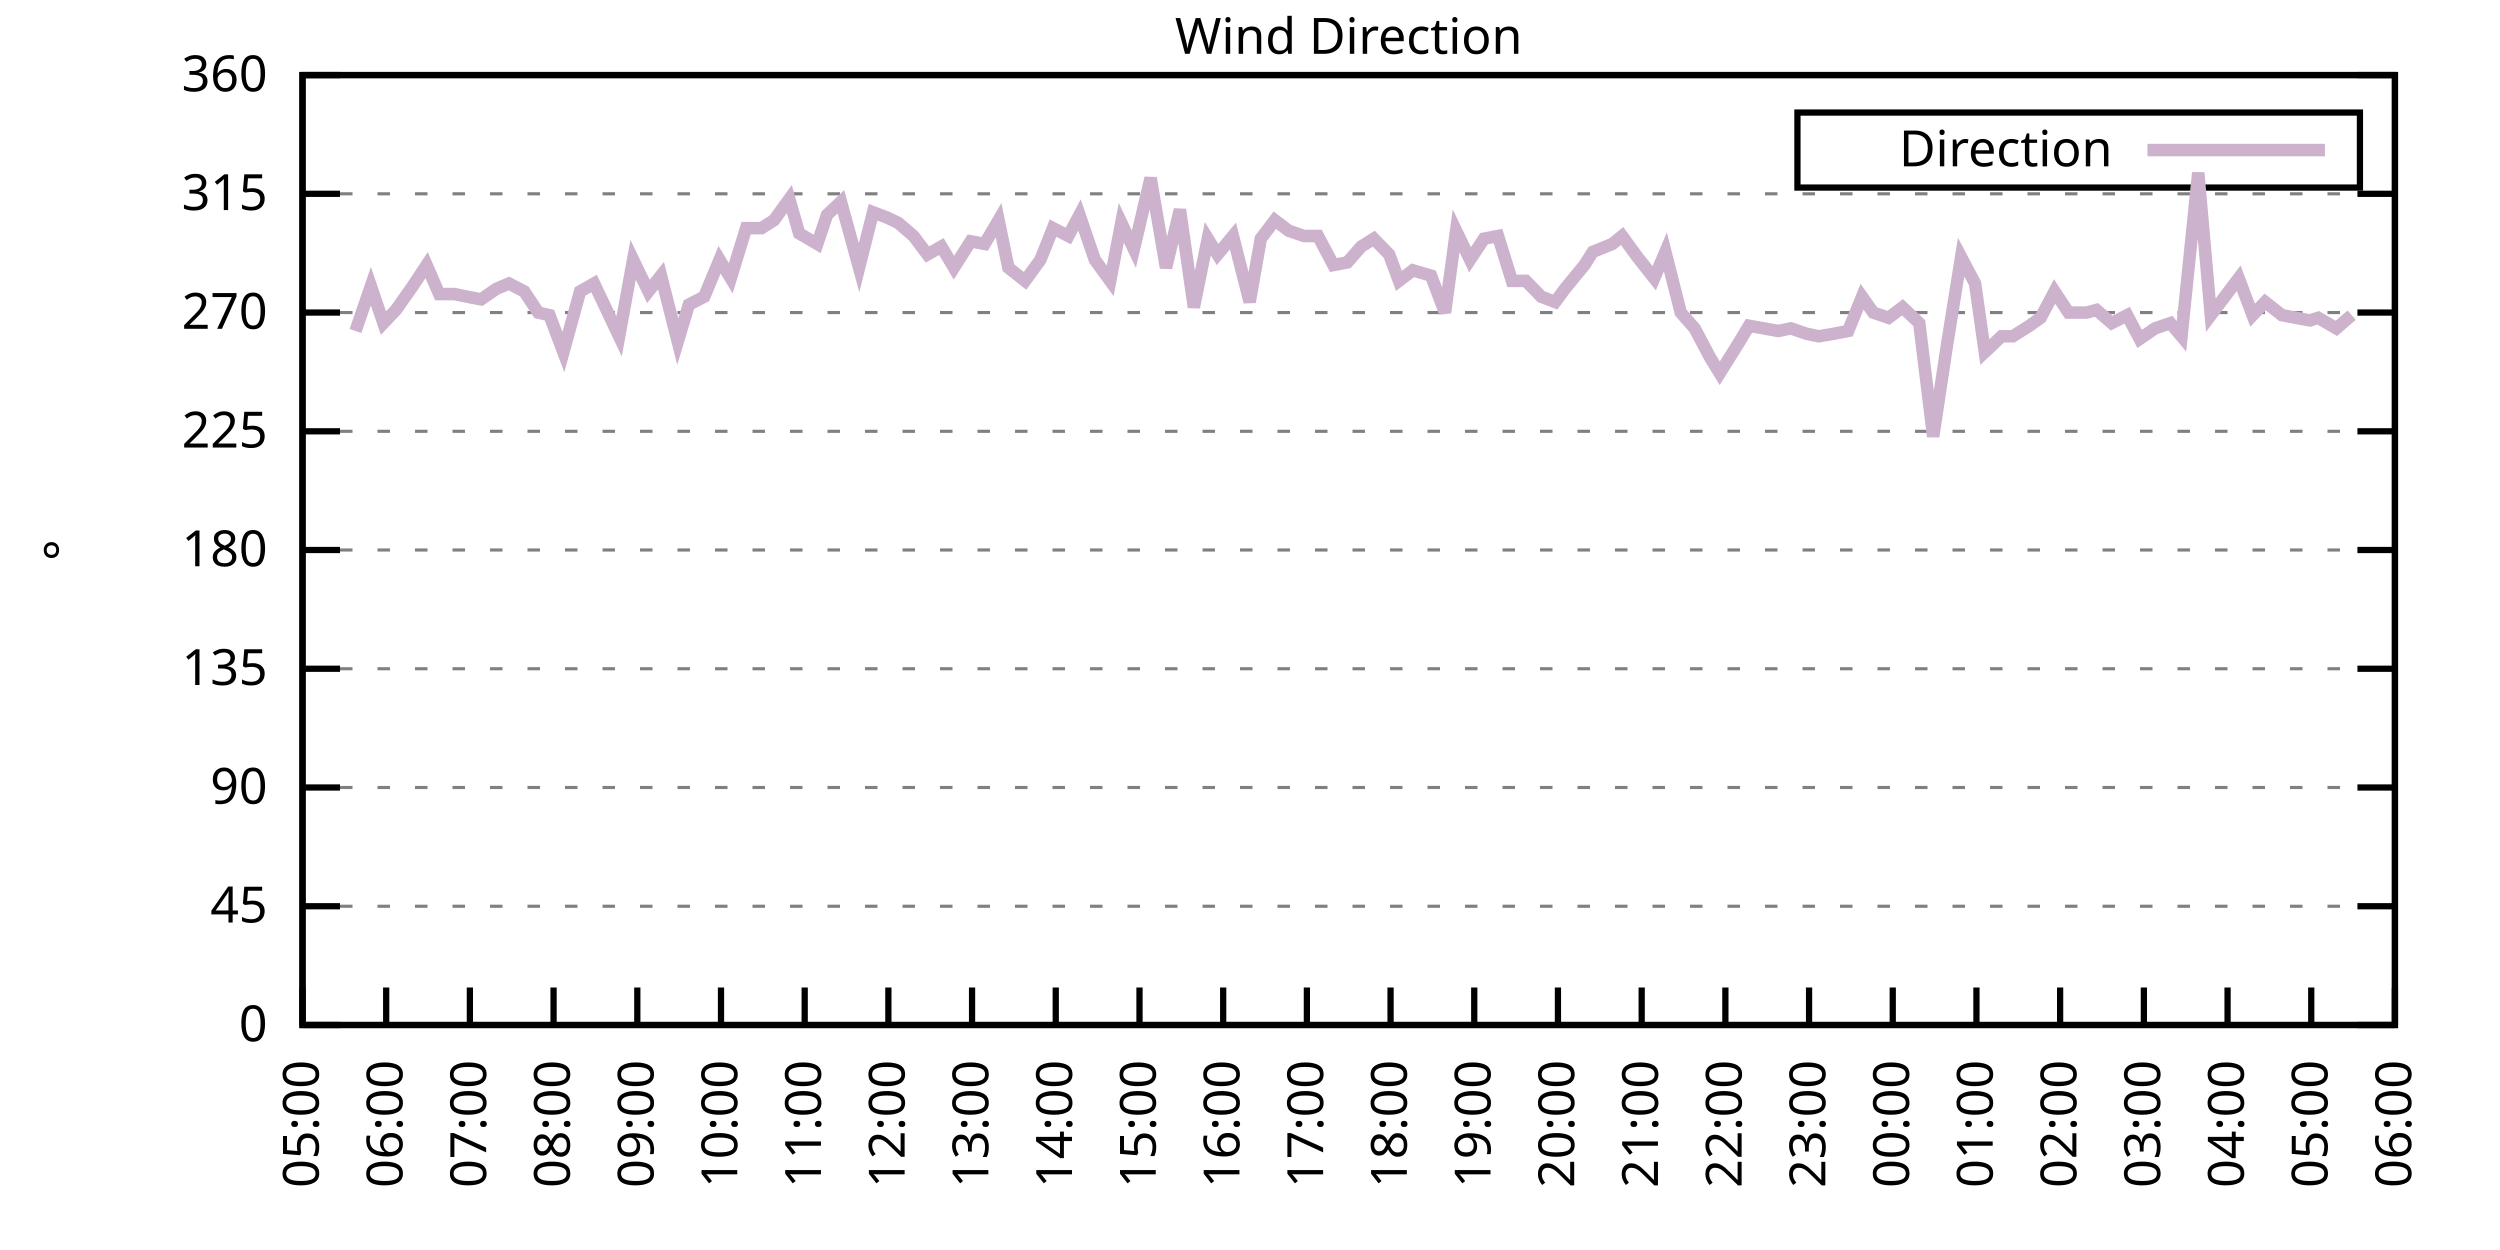
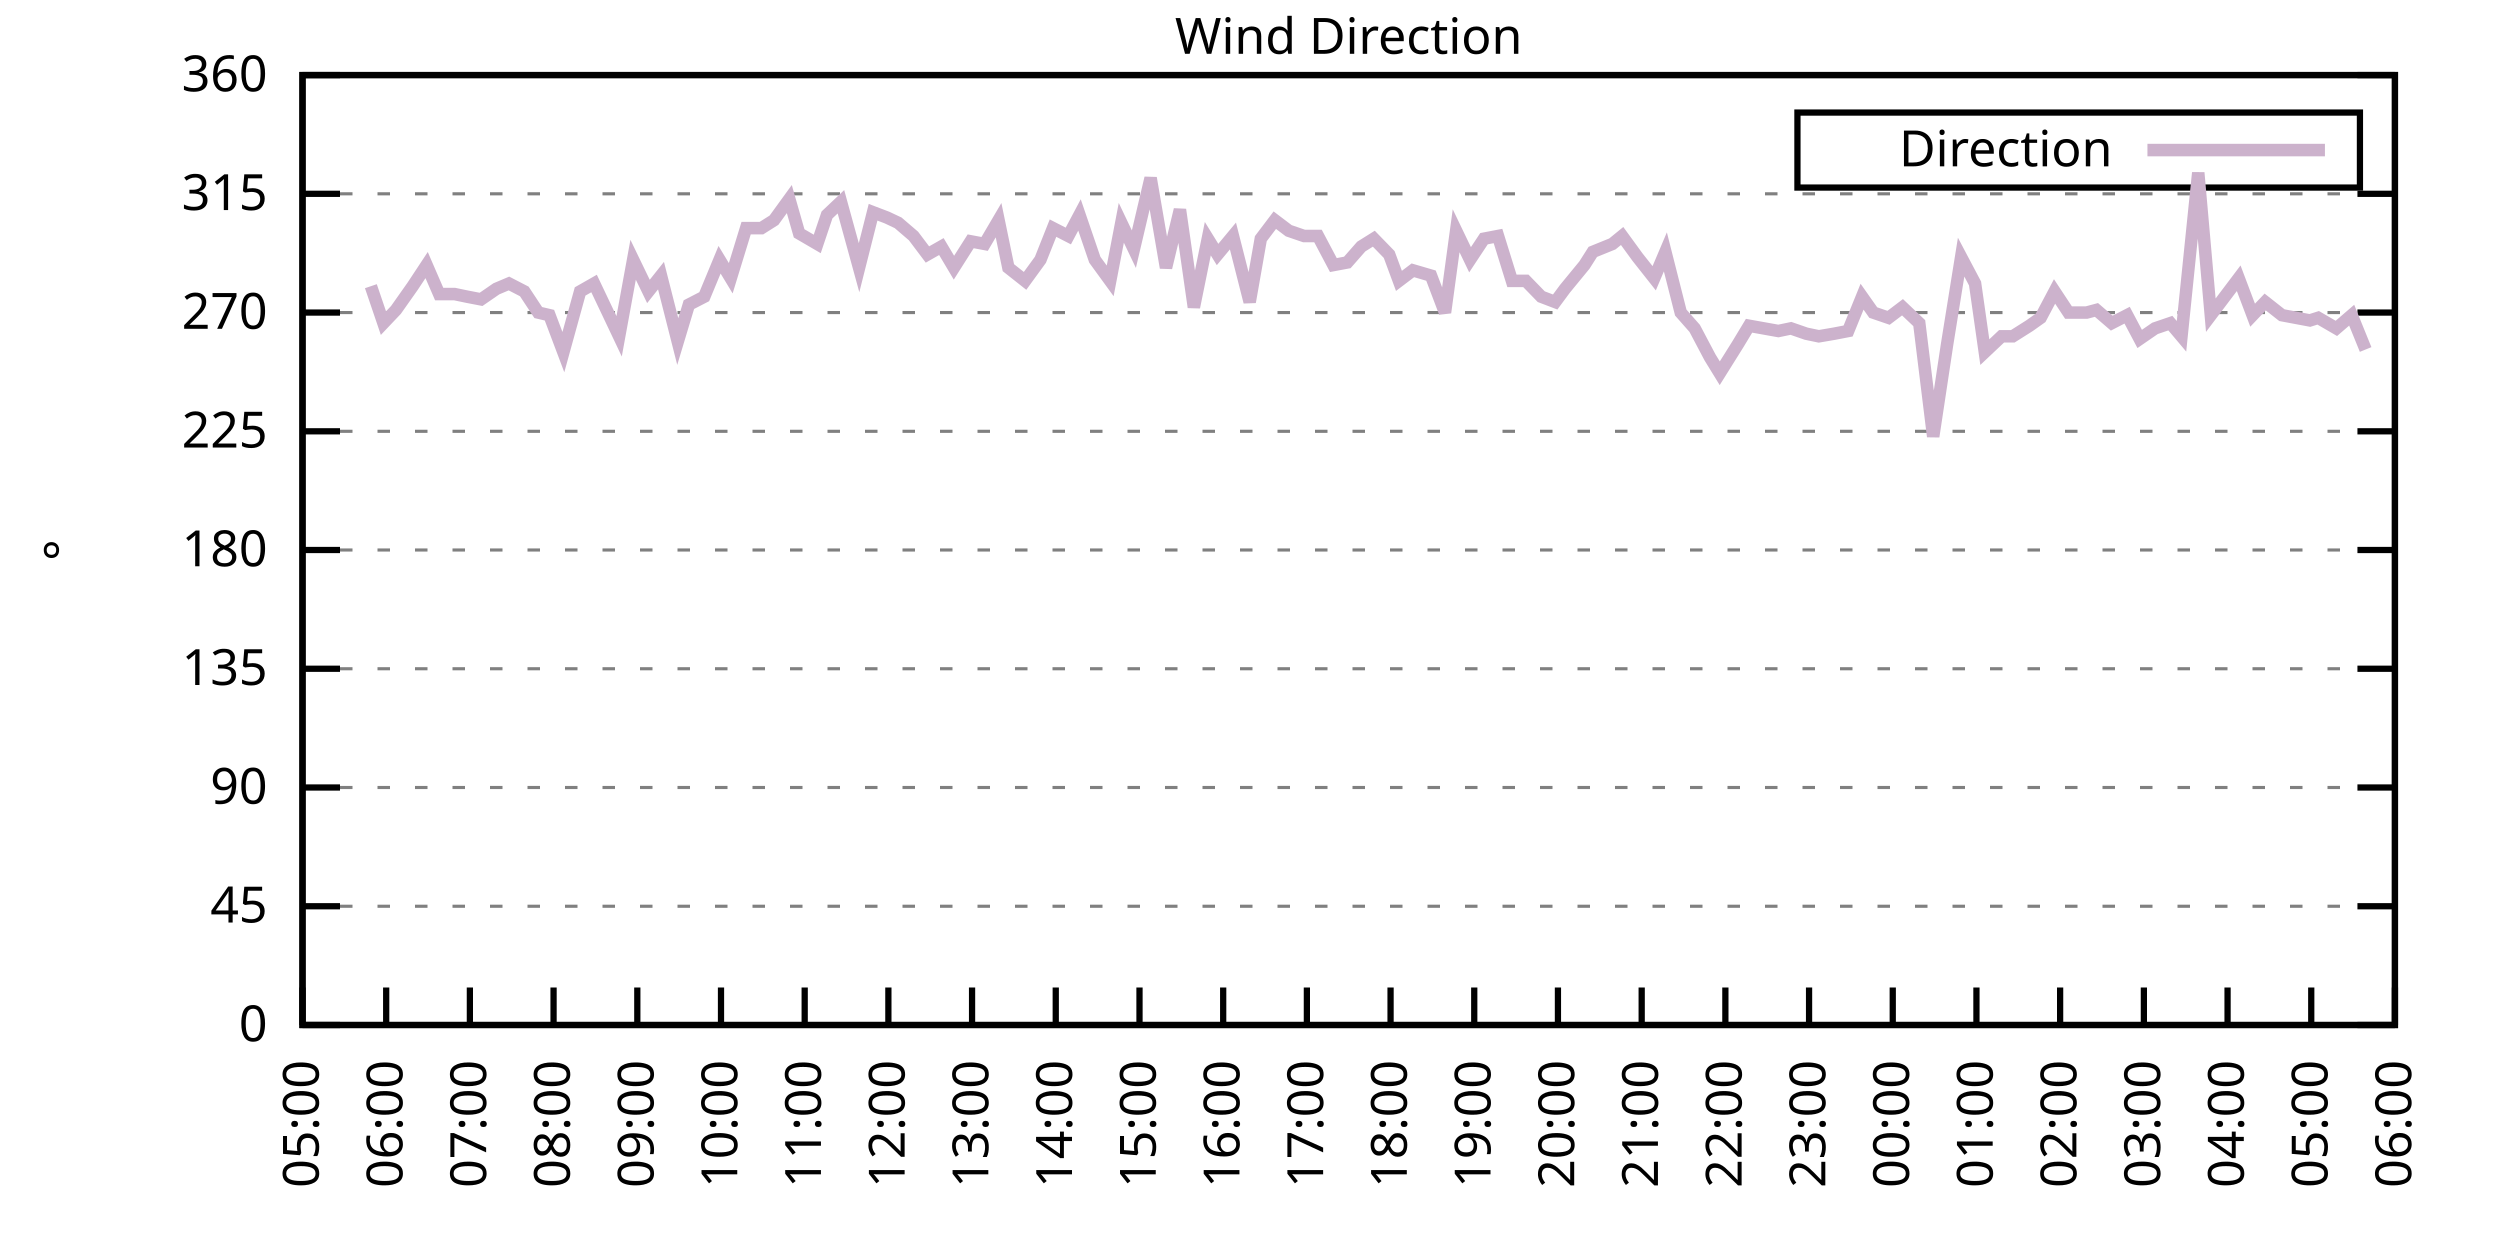
<svg xmlns="http://www.w3.org/2000/svg" xmlns:xlink="http://www.w3.org/1999/xlink" width="400" height="200" viewBox="0 0 400 200">
  <g id="gnuplot_canvas">
    <rect x="0" y="0" width="400" height="200" fill="none" />
    <defs>
      <circle id="gpDot" r="0.5" stroke-width="0.5" stroke="currentColor" />
      <path id="gpPt0" stroke-width="0.333" stroke="currentColor" d="M-1,0 h2 M0,-1 v2" />
      <path id="gpPt1" stroke-width="0.333" stroke="currentColor" d="M-1,-1 L1,1 M1,-1 L-1,1" />
      <path id="gpPt2" stroke-width="0.333" stroke="currentColor" d="M-1,0 L1,0 M0,-1 L0,1 M-1,-1 L1,1 M-1,1 L1,-1" />
      <rect id="gpPt3" stroke-width="0.333" stroke="currentColor" x="-1" y="-1" width="2" height="2" />
      <rect id="gpPt4" stroke-width="0.333" stroke="currentColor" fill="currentColor" x="-1" y="-1" width="2" height="2" />
      <circle id="gpPt5" stroke-width="0.333" stroke="currentColor" cx="0" cy="0" r="1" />
      <use xlink:href="#gpPt5" id="gpPt6" fill="currentColor" stroke="none" />
      <path id="gpPt7" stroke-width="0.333" stroke="currentColor" d="M0,-1.33 L-1.33,0.67 L1.33,0.67 z" />
      <use xlink:href="#gpPt7" id="gpPt8" fill="currentColor" stroke="none" />
      <use xlink:href="#gpPt7" id="gpPt9" stroke="currentColor" transform="rotate(180)" />
      <use xlink:href="#gpPt9" id="gpPt10" fill="currentColor" stroke="none" />
      <use xlink:href="#gpPt3" id="gpPt11" stroke="currentColor" transform="rotate(45)" />
      <use xlink:href="#gpPt11" id="gpPt12" fill="currentColor" stroke="none" />
      <path id="gpPt13" stroke-width="0.333" stroke="currentColor" d="M0,1.330 L1.265,0.411 L0.782,-1.067 L-0.782,-1.076 L-1.265,0.411 z" />
      <use xlink:href="#gpPt13" id="gpPt14" fill="currentColor" stroke="none" />
      <filter id="textbox" filterUnits="objectBoundingBox" x="0" y="0" height="1" width="1">
        <feFlood flood-color="white" flood-opacity="1" result="bgnd" />
        <feComposite in="SourceGraphic" in2="bgnd" operator="atop" />
      </filter>
      <filter id="greybox" filterUnits="objectBoundingBox" x="0" y="0" height="1" width="1">
        <feFlood flood-color="lightgrey" flood-opacity="1" result="grey" />
        <feComposite in="SourceGraphic" in2="grey" operator="atop" />
      </filter>
    </defs>
    <g fill="none" color="white" stroke="currentColor" stroke-width="1.00" stroke-linecap="butt" stroke-linejoin="miter">
</g>
    <g fill="none" color="black" stroke="currentColor" stroke-width="1.00" stroke-linecap="butt" stroke-linejoin="miter">
      <g stroke="none" shape-rendering="crispEdges">
        <polygon fill="rgb(255, 255, 255)" points="48.40,164.00 383.18,164.00 383.18,12.02 48.40,12.02 " />
      </g>
    </g>
    <g fill="none" color="black" stroke="currentColor" stroke-width="1.00" stroke-linecap="butt" stroke-linejoin="miter">
</g>
    <g fill="none" color="black" stroke="black" stroke-width="0.50" stroke-linecap="butt" stroke-linejoin="miter">
</g>
    <g fill="none" color="gray" stroke="currentColor" stroke-width="0.50" stroke-linecap="butt" stroke-linejoin="miter">
      <path stroke="gray" stroke-dasharray="2,4" class="gridline" d="M48.40,164.00 L383.19,164.00  " />
    </g>
    <g fill="none" color="gray" stroke="gray" stroke-width="1.00" stroke-linecap="butt" stroke-linejoin="miter">
</g>
    <g fill="none" color="black" stroke="currentColor" stroke-width="1.00" stroke-linecap="butt" stroke-linejoin="miter">
      <path stroke="black" d="M48.40,164.00 L54.40,164.00 M383.19,164.00 L377.19,164.00  " />
      <g transform="translate(42.80,166.60)" stroke="none" fill="black" font-family="Sans" font-size="8.00" text-anchor="end">
        <text>
          <tspan font-family="Sans"> 0</tspan>
        </text>
      </g>
    </g>
    <g fill="none" color="black" stroke="currentColor" stroke-width="1.00" stroke-linecap="butt" stroke-linejoin="miter">
</g>
    <g fill="none" color="black" stroke="black" stroke-width="0.50" stroke-linecap="butt" stroke-linejoin="miter">
</g>
    <g fill="none" color="gray" stroke="currentColor" stroke-width="0.50" stroke-linecap="butt" stroke-linejoin="miter">
      <path stroke="gray" stroke-dasharray="2,4" class="gridline" d="M48.40,145.00 L383.19,145.00  " />
    </g>
    <g fill="none" color="gray" stroke="gray" stroke-width="1.00" stroke-linecap="butt" stroke-linejoin="miter">
</g>
    <g fill="none" color="black" stroke="currentColor" stroke-width="1.00" stroke-linecap="butt" stroke-linejoin="miter">
      <path stroke="black" d="M48.40,145.00 L54.40,145.00 M383.19,145.00 L377.19,145.00  " />
      <g transform="translate(42.80,147.60)" stroke="none" fill="black" font-family="Sans" font-size="8.00" text-anchor="end">
        <text>
          <tspan font-family="Sans"> 45</tspan>
        </text>
      </g>
    </g>
    <g fill="none" color="black" stroke="currentColor" stroke-width="1.00" stroke-linecap="butt" stroke-linejoin="miter">
</g>
    <g fill="none" color="black" stroke="black" stroke-width="0.50" stroke-linecap="butt" stroke-linejoin="miter">
</g>
    <g fill="none" color="gray" stroke="currentColor" stroke-width="0.50" stroke-linecap="butt" stroke-linejoin="miter">
      <path stroke="gray" stroke-dasharray="2,4" class="gridline" d="M48.40,126.00 L383.19,126.00  " />
    </g>
    <g fill="none" color="gray" stroke="gray" stroke-width="1.00" stroke-linecap="butt" stroke-linejoin="miter">
</g>
    <g fill="none" color="black" stroke="currentColor" stroke-width="1.00" stroke-linecap="butt" stroke-linejoin="miter">
      <path stroke="black" d="M48.40,126.00 L54.40,126.00 M383.19,126.00 L377.19,126.00  " />
      <g transform="translate(42.80,128.60)" stroke="none" fill="black" font-family="Sans" font-size="8.00" text-anchor="end">
        <text>
          <tspan font-family="Sans"> 90</tspan>
        </text>
      </g>
    </g>
    <g fill="none" color="black" stroke="currentColor" stroke-width="1.00" stroke-linecap="butt" stroke-linejoin="miter">
</g>
    <g fill="none" color="black" stroke="black" stroke-width="0.50" stroke-linecap="butt" stroke-linejoin="miter">
</g>
    <g fill="none" color="gray" stroke="currentColor" stroke-width="0.50" stroke-linecap="butt" stroke-linejoin="miter">
      <path stroke="gray" stroke-dasharray="2,4" class="gridline" d="M48.40,107.00 L383.19,107.00  " />
    </g>
    <g fill="none" color="gray" stroke="gray" stroke-width="1.00" stroke-linecap="butt" stroke-linejoin="miter">
</g>
    <g fill="none" color="black" stroke="currentColor" stroke-width="1.00" stroke-linecap="butt" stroke-linejoin="miter">
      <path stroke="black" d="M48.40,107.00 L54.40,107.00 M383.19,107.00 L377.19,107.00  " />
      <g transform="translate(42.80,109.60)" stroke="none" fill="black" font-family="Sans" font-size="8.00" text-anchor="end">
        <text>
          <tspan font-family="Sans"> 135</tspan>
        </text>
      </g>
    </g>
    <g fill="none" color="black" stroke="currentColor" stroke-width="1.00" stroke-linecap="butt" stroke-linejoin="miter">
</g>
    <g fill="none" color="black" stroke="black" stroke-width="0.50" stroke-linecap="butt" stroke-linejoin="miter">
</g>
    <g fill="none" color="gray" stroke="currentColor" stroke-width="0.50" stroke-linecap="butt" stroke-linejoin="miter">
      <path stroke="gray" stroke-dasharray="2,4" class="gridline" d="M48.40,88.00 L383.19,88.00  " />
    </g>
    <g fill="none" color="gray" stroke="gray" stroke-width="1.00" stroke-linecap="butt" stroke-linejoin="miter">
</g>
    <g fill="none" color="black" stroke="currentColor" stroke-width="1.00" stroke-linecap="butt" stroke-linejoin="miter">
      <path stroke="black" d="M48.40,88.00 L54.40,88.00 M383.19,88.00 L377.19,88.00  " />
      <g transform="translate(42.80,90.60)" stroke="none" fill="black" font-family="Sans" font-size="8.00" text-anchor="end">
        <text>
          <tspan font-family="Sans"> 180</tspan>
        </text>
      </g>
    </g>
    <g fill="none" color="black" stroke="currentColor" stroke-width="1.00" stroke-linecap="butt" stroke-linejoin="miter">
</g>
    <g fill="none" color="black" stroke="black" stroke-width="0.50" stroke-linecap="butt" stroke-linejoin="miter">
</g>
    <g fill="none" color="gray" stroke="currentColor" stroke-width="0.50" stroke-linecap="butt" stroke-linejoin="miter">
      <path stroke="gray" stroke-dasharray="2,4" class="gridline" d="M48.40,69.01 L383.19,69.01  " />
    </g>
    <g fill="none" color="gray" stroke="gray" stroke-width="1.00" stroke-linecap="butt" stroke-linejoin="miter">
</g>
    <g fill="none" color="black" stroke="currentColor" stroke-width="1.00" stroke-linecap="butt" stroke-linejoin="miter">
      <path stroke="black" d="M48.40,69.01 L54.40,69.01 M383.19,69.01 L377.19,69.01  " />
      <g transform="translate(42.80,71.61)" stroke="none" fill="black" font-family="Sans" font-size="8.00" text-anchor="end">
        <text>
          <tspan font-family="Sans"> 225</tspan>
        </text>
      </g>
    </g>
    <g fill="none" color="black" stroke="currentColor" stroke-width="1.00" stroke-linecap="butt" stroke-linejoin="miter">
</g>
    <g fill="none" color="black" stroke="black" stroke-width="0.50" stroke-linecap="butt" stroke-linejoin="miter">
</g>
    <g fill="none" color="gray" stroke="currentColor" stroke-width="0.50" stroke-linecap="butt" stroke-linejoin="miter">
      <path stroke="gray" stroke-dasharray="2,4" class="gridline" d="M48.40,50.01 L383.19,50.01  " />
    </g>
    <g fill="none" color="gray" stroke="gray" stroke-width="1.00" stroke-linecap="butt" stroke-linejoin="miter">
</g>
    <g fill="none" color="black" stroke="currentColor" stroke-width="1.00" stroke-linecap="butt" stroke-linejoin="miter">
      <path stroke="black" d="M48.40,50.01 L54.40,50.01 M383.19,50.01 L377.19,50.01  " />
      <g transform="translate(42.80,52.61)" stroke="none" fill="black" font-family="Sans" font-size="8.00" text-anchor="end">
        <text>
          <tspan font-family="Sans"> 270</tspan>
        </text>
      </g>
    </g>
    <g fill="none" color="black" stroke="currentColor" stroke-width="1.00" stroke-linecap="butt" stroke-linejoin="miter">
</g>
    <g fill="none" color="black" stroke="black" stroke-width="0.50" stroke-linecap="butt" stroke-linejoin="miter">
</g>
    <g fill="none" color="gray" stroke="currentColor" stroke-width="0.50" stroke-linecap="butt" stroke-linejoin="miter">
      <path stroke="gray" stroke-dasharray="2,4" class="gridline" d="M48.40,31.01 L383.19,31.01  " />
    </g>
    <g fill="none" color="gray" stroke="gray" stroke-width="1.00" stroke-linecap="butt" stroke-linejoin="miter">
</g>
    <g fill="none" color="black" stroke="currentColor" stroke-width="1.00" stroke-linecap="butt" stroke-linejoin="miter">
      <path stroke="black" d="M48.40,31.01 L54.40,31.01 M383.19,31.01 L377.19,31.01  " />
      <g transform="translate(42.80,33.61)" stroke="none" fill="black" font-family="Sans" font-size="8.00" text-anchor="end">
        <text>
          <tspan font-family="Sans"> 315</tspan>
        </text>
      </g>
    </g>
    <g fill="none" color="black" stroke="currentColor" stroke-width="1.00" stroke-linecap="butt" stroke-linejoin="miter">
</g>
    <g fill="none" color="black" stroke="black" stroke-width="0.50" stroke-linecap="butt" stroke-linejoin="miter">
</g>
    <g fill="none" color="gray" stroke="currentColor" stroke-width="0.50" stroke-linecap="butt" stroke-linejoin="miter">
      <path stroke="gray" stroke-dasharray="2,4" class="gridline" d="M48.40,12.01 L383.19,12.01  " />
    </g>
    <g fill="none" color="gray" stroke="gray" stroke-width="1.00" stroke-linecap="butt" stroke-linejoin="miter">
</g>
    <g fill="none" color="black" stroke="currentColor" stroke-width="1.00" stroke-linecap="butt" stroke-linejoin="miter">
      <path stroke="black" d="M48.40,12.01 L54.40,12.01 M383.19,12.01 L377.19,12.01  " />
      <g transform="translate(42.80,14.61)" stroke="none" fill="black" font-family="Sans" font-size="8.00" text-anchor="end">
        <text>
          <tspan font-family="Sans"> 360</tspan>
        </text>
      </g>
    </g>
    <g fill="none" color="black" stroke="currentColor" stroke-width="1.00" stroke-linecap="butt" stroke-linejoin="miter">
      <path stroke="black" d="M48.40,164.00 L48.40,158.00  " />
      <g transform="translate(51.00,169.60) rotate(270.00)" stroke="none" fill="black" font-family="Sans" font-size="8.00" text-anchor="end">
        <text>
          <tspan font-family="Sans">05:00</tspan>
        </text>
      </g>
    </g>
    <g fill="none" color="black" stroke="currentColor" stroke-width="1.00" stroke-linecap="butt" stroke-linejoin="miter">
      <path stroke="black" d="M61.79,164.00 L61.79,158.00  " />
      <g transform="translate(64.39,169.60) rotate(270.00)" stroke="none" fill="black" font-family="Sans" font-size="8.00" text-anchor="end">
        <text>
          <tspan font-family="Sans">06:00</tspan>
        </text>
      </g>
    </g>
    <g fill="none" color="black" stroke="currentColor" stroke-width="1.00" stroke-linecap="butt" stroke-linejoin="miter">
      <path stroke="black" d="M75.18,164.00 L75.18,158.00  " />
      <g transform="translate(77.78,169.60) rotate(270.00)" stroke="none" fill="black" font-family="Sans" font-size="8.00" text-anchor="end">
        <text>
          <tspan font-family="Sans">07:00</tspan>
        </text>
      </g>
    </g>
    <g fill="none" color="black" stroke="currentColor" stroke-width="1.00" stroke-linecap="butt" stroke-linejoin="miter">
      <path stroke="black" d="M88.57,164.00 L88.57,158.00  " />
      <g transform="translate(91.17,169.60) rotate(270.00)" stroke="none" fill="black" font-family="Sans" font-size="8.00" text-anchor="end">
        <text>
          <tspan font-family="Sans">08:00</tspan>
        </text>
      </g>
    </g>
    <g fill="none" color="black" stroke="currentColor" stroke-width="1.00" stroke-linecap="butt" stroke-linejoin="miter">
      <path stroke="black" d="M101.97,164.00 L101.97,158.00  " />
      <g transform="translate(104.57,169.60) rotate(270.00)" stroke="none" fill="black" font-family="Sans" font-size="8.00" text-anchor="end">
        <text>
          <tspan font-family="Sans">09:00</tspan>
        </text>
      </g>
    </g>
    <g fill="none" color="black" stroke="currentColor" stroke-width="1.00" stroke-linecap="butt" stroke-linejoin="miter">
      <path stroke="black" d="M115.36,164.00 L115.36,158.00  " />
      <g transform="translate(117.96,169.60) rotate(270.00)" stroke="none" fill="black" font-family="Sans" font-size="8.00" text-anchor="end">
        <text>
          <tspan font-family="Sans">10:00</tspan>
        </text>
      </g>
    </g>
    <g fill="none" color="black" stroke="currentColor" stroke-width="1.00" stroke-linecap="butt" stroke-linejoin="miter">
      <path stroke="black" d="M128.75,164.00 L128.75,158.00  " />
      <g transform="translate(131.35,169.60) rotate(270.00)" stroke="none" fill="black" font-family="Sans" font-size="8.00" text-anchor="end">
        <text>
          <tspan font-family="Sans">11:00</tspan>
        </text>
      </g>
    </g>
    <g fill="none" color="black" stroke="currentColor" stroke-width="1.00" stroke-linecap="butt" stroke-linejoin="miter">
      <path stroke="black" d="M142.14,164.00 L142.14,158.00  " />
      <g transform="translate(144.74,169.60) rotate(270.00)" stroke="none" fill="black" font-family="Sans" font-size="8.00" text-anchor="end">
        <text>
          <tspan font-family="Sans">12:00</tspan>
        </text>
      </g>
    </g>
    <g fill="none" color="black" stroke="currentColor" stroke-width="1.00" stroke-linecap="butt" stroke-linejoin="miter">
      <path stroke="black" d="M155.53,164.00 L155.53,158.00  " />
      <g transform="translate(158.13,169.60) rotate(270.00)" stroke="none" fill="black" font-family="Sans" font-size="8.00" text-anchor="end">
        <text>
          <tspan font-family="Sans">13:00</tspan>
        </text>
      </g>
    </g>
    <g fill="none" color="black" stroke="currentColor" stroke-width="1.00" stroke-linecap="butt" stroke-linejoin="miter">
      <path stroke="black" d="M168.92,164.00 L168.92,158.00  " />
      <g transform="translate(171.52,169.60) rotate(270.00)" stroke="none" fill="black" font-family="Sans" font-size="8.00" text-anchor="end">
        <text>
          <tspan font-family="Sans">14:00</tspan>
        </text>
      </g>
    </g>
    <g fill="none" color="black" stroke="currentColor" stroke-width="1.00" stroke-linecap="butt" stroke-linejoin="miter">
      <path stroke="black" d="M182.32,164.00 L182.32,158.00  " />
      <g transform="translate(184.92,169.60) rotate(270.00)" stroke="none" fill="black" font-family="Sans" font-size="8.00" text-anchor="end">
        <text>
          <tspan font-family="Sans">15:00</tspan>
        </text>
      </g>
    </g>
    <g fill="none" color="black" stroke="currentColor" stroke-width="1.00" stroke-linecap="butt" stroke-linejoin="miter">
      <path stroke="black" d="M195.71,164.00 L195.71,158.00  " />
      <g transform="translate(198.31,169.60) rotate(270.00)" stroke="none" fill="black" font-family="Sans" font-size="8.00" text-anchor="end">
        <text>
          <tspan font-family="Sans">16:00</tspan>
        </text>
      </g>
    </g>
    <g fill="none" color="black" stroke="currentColor" stroke-width="1.00" stroke-linecap="butt" stroke-linejoin="miter">
      <path stroke="black" d="M209.10,164.00 L209.10,158.00  " />
      <g transform="translate(211.70,169.60) rotate(270.00)" stroke="none" fill="black" font-family="Sans" font-size="8.00" text-anchor="end">
        <text>
          <tspan font-family="Sans">17:00</tspan>
        </text>
      </g>
    </g>
    <g fill="none" color="black" stroke="currentColor" stroke-width="1.00" stroke-linecap="butt" stroke-linejoin="miter">
      <path stroke="black" d="M222.49,164.00 L222.49,158.00  " />
      <g transform="translate(225.09,169.60) rotate(270.00)" stroke="none" fill="black" font-family="Sans" font-size="8.00" text-anchor="end">
        <text>
          <tspan font-family="Sans">18:00</tspan>
        </text>
      </g>
    </g>
    <g fill="none" color="black" stroke="currentColor" stroke-width="1.00" stroke-linecap="butt" stroke-linejoin="miter">
      <path stroke="black" d="M235.88,164.00 L235.88,158.00  " />
      <g transform="translate(238.48,169.60) rotate(270.00)" stroke="none" fill="black" font-family="Sans" font-size="8.00" text-anchor="end">
        <text>
          <tspan font-family="Sans">19:00</tspan>
        </text>
      </g>
    </g>
    <g fill="none" color="black" stroke="currentColor" stroke-width="1.00" stroke-linecap="butt" stroke-linejoin="miter">
      <path stroke="black" d="M249.27,164.00 L249.27,158.00  " />
      <g transform="translate(251.87,169.60) rotate(270.00)" stroke="none" fill="black" font-family="Sans" font-size="8.00" text-anchor="end">
        <text>
          <tspan font-family="Sans">20:00</tspan>
        </text>
      </g>
    </g>
    <g fill="none" color="black" stroke="currentColor" stroke-width="1.00" stroke-linecap="butt" stroke-linejoin="miter">
      <path stroke="black" d="M262.67,164.00 L262.67,158.00  " />
      <g transform="translate(265.27,169.60) rotate(270.00)" stroke="none" fill="black" font-family="Sans" font-size="8.00" text-anchor="end">
        <text>
          <tspan font-family="Sans">21:00</tspan>
        </text>
      </g>
    </g>
    <g fill="none" color="black" stroke="currentColor" stroke-width="1.00" stroke-linecap="butt" stroke-linejoin="miter">
      <path stroke="black" d="M276.06,164.00 L276.06,158.00  " />
      <g transform="translate(278.66,169.60) rotate(270.00)" stroke="none" fill="black" font-family="Sans" font-size="8.00" text-anchor="end">
        <text>
          <tspan font-family="Sans">22:00</tspan>
        </text>
      </g>
    </g>
    <g fill="none" color="black" stroke="currentColor" stroke-width="1.00" stroke-linecap="butt" stroke-linejoin="miter">
      <path stroke="black" d="M289.45,164.00 L289.45,158.00  " />
      <g transform="translate(292.05,169.60) rotate(270.00)" stroke="none" fill="black" font-family="Sans" font-size="8.00" text-anchor="end">
        <text>
          <tspan font-family="Sans">23:00</tspan>
        </text>
      </g>
    </g>
    <g fill="none" color="black" stroke="currentColor" stroke-width="1.00" stroke-linecap="butt" stroke-linejoin="miter">
      <path stroke="black" d="M302.84,164.00 L302.84,158.00  " />
      <g transform="translate(305.44,169.60) rotate(270.00)" stroke="none" fill="black" font-family="Sans" font-size="8.00" text-anchor="end">
        <text>
          <tspan font-family="Sans">00:00</tspan>
        </text>
      </g>
    </g>
    <g fill="none" color="black" stroke="currentColor" stroke-width="1.00" stroke-linecap="butt" stroke-linejoin="miter">
      <path stroke="black" d="M316.23,164.00 L316.23,158.00  " />
      <g transform="translate(318.83,169.60) rotate(270.00)" stroke="none" fill="black" font-family="Sans" font-size="8.00" text-anchor="end">
        <text>
          <tspan font-family="Sans">01:00</tspan>
        </text>
      </g>
    </g>
    <g fill="none" color="black" stroke="currentColor" stroke-width="1.00" stroke-linecap="butt" stroke-linejoin="miter">
      <path stroke="black" d="M329.62,164.00 L329.62,158.00  " />
      <g transform="translate(332.22,169.60) rotate(270.00)" stroke="none" fill="black" font-family="Sans" font-size="8.00" text-anchor="end">
        <text>
          <tspan font-family="Sans">02:00</tspan>
        </text>
      </g>
    </g>
    <g fill="none" color="black" stroke="currentColor" stroke-width="1.00" stroke-linecap="butt" stroke-linejoin="miter">
      <path stroke="black" d="M343.02,164.00 L343.02,158.00  " />
      <g transform="translate(345.62,169.60) rotate(270.00)" stroke="none" fill="black" font-family="Sans" font-size="8.00" text-anchor="end">
        <text>
          <tspan font-family="Sans">03:00</tspan>
        </text>
      </g>
    </g>
    <g fill="none" color="black" stroke="currentColor" stroke-width="1.00" stroke-linecap="butt" stroke-linejoin="miter">
      <path stroke="black" d="M356.41,164.00 L356.41,158.00  " />
      <g transform="translate(359.01,169.60) rotate(270.00)" stroke="none" fill="black" font-family="Sans" font-size="8.00" text-anchor="end">
        <text>
          <tspan font-family="Sans">04:00</tspan>
        </text>
      </g>
    </g>
    <g fill="none" color="black" stroke="currentColor" stroke-width="1.00" stroke-linecap="butt" stroke-linejoin="miter">
      <path stroke="black" d="M369.80,164.00 L369.80,158.00  " />
      <g transform="translate(372.40,169.60) rotate(270.00)" stroke="none" fill="black" font-family="Sans" font-size="8.00" text-anchor="end">
        <text>
          <tspan font-family="Sans">05:00</tspan>
        </text>
      </g>
    </g>
    <g fill="none" color="black" stroke="currentColor" stroke-width="1.00" stroke-linecap="butt" stroke-linejoin="miter">
      <path stroke="black" d="M383.19,164.00 L383.19,158.00  " />
      <g transform="translate(385.79,169.60) rotate(270.00)" stroke="none" fill="black" font-family="Sans" font-size="8.00" text-anchor="end">
        <text>
          <tspan font-family="Sans">06:00</tspan>
        </text>
      </g>
    </g>
    <g fill="none" color="black" stroke="currentColor" stroke-width="1.00" stroke-linecap="butt" stroke-linejoin="miter">
</g>
    <g fill="none" color="black" stroke="currentColor" stroke-width="1.00" stroke-linecap="butt" stroke-linejoin="miter">
      <path stroke="black" d="M48.40,12.01 L48.40,164.00 L383.19,164.00 L383.19,12.01 L48.40,12.01 Z  " />
    </g>
    <g fill="none" color="black" stroke="currentColor" stroke-width="1.00" stroke-linecap="butt" stroke-linejoin="miter">
</g>
    <g fill="none" color="black" stroke="currentColor" stroke-width="1.00" stroke-linecap="butt" stroke-linejoin="miter">
      <path stroke="black" d="M287.59,30.01 L287.59,18.01 L377.59,18.01 L377.59,30.01 L287.59,30.01 Z  " />
    </g>
    <g id="Wind_direction_plot_1">
      <g fill="none" color="white" stroke="black" stroke-width="2.00" stroke-linecap="butt" stroke-linejoin="miter">
</g>
      <g fill="none" color="black" stroke="currentColor" stroke-width="2.00" stroke-linecap="butt" stroke-linejoin="miter">
        <g transform="translate(337.99,26.61)" stroke="none" fill="black" font-family="Sans" font-size="8.00" text-anchor="end">
          <text>
            <tspan font-family="Sans">Direction</tspan>
          </text>
        </g>
      </g>
      <g fill="none" color="black" stroke="currentColor" stroke-width="2.00" stroke-linecap="butt" stroke-linejoin="miter">
-         <path stroke="rgb(204, 178, 204)" d="M343.59,24.01 L371.99,24.01 M56.88,52.96 L59.34,45.79 L61.35,51.70 L63.35,49.59 L66.03,45.79 L68.26,42.41   L70.27,47.05 L72.73,47.05 L74.74,47.47 L76.97,47.90 L79.42,46.21 L81.43,45.36 L83.89,46.63 L86.12,50.01   L87.91,50.43 L90.14,56.34 L92.82,46.63 L95.05,45.36 L97.06,49.59 L99.06,53.81 L101.30,41.56 L103.75,46.63   L105.76,44.10 L108.44,54.65 L110.22,48.74 L112.68,47.47 L115.13,41.56 L116.92,44.52 L119.38,36.50 L121.83,36.50   L123.84,35.23 L126.29,31.85 L127.86,37.34 L130.76,39.03 L132.32,34.39 L134.55,32.28 L137.45,42.83 L139.69,33.96   L141.92,34.81 L143.70,35.65 L146.16,37.76 L148.39,40.72 L150.62,39.45 L152.63,42.83 L155.31,38.61 L157.54,39.03   L159.77,35.23 L161.34,42.83 L164.01,44.94 L166.47,41.56 L168.48,36.50 L170.93,37.76 L172.72,34.39 L175.17,41.56   L177.63,44.94 L179.41,35.65 L181.42,39.87 L184.10,28.48 L186.56,42.83 L188.79,33.54 L191.02,49.16 L193.25,38.19   L194.81,40.72 L197.27,37.76 L199.95,48.32 L201.73,38.19 L203.97,35.23 L206.20,36.92 L208.65,37.76 L210.88,37.76   L213.34,42.41 L215.57,41.99 L217.80,39.45 L219.81,38.19 L222.27,40.72 L223.83,44.94 L226.06,43.25 L228.96,44.10   L231.20,50.01 L232.98,36.92 L235.21,41.56 L237.44,38.19 L239.68,37.76 L241.91,44.94 L244.14,44.94 L246.60,47.47   L248.83,48.32 L250.39,46.21 L253.51,42.41 L254.85,40.30 L257.98,39.03 L259.54,37.76 L262.00,41.14 L264.67,44.52   L266.46,40.30 L268.92,50.01 L271.15,52.54 L273.60,57.18 L275.16,59.72 L278.07,55.07 L279.85,52.12 L284.54,52.96   L286.55,52.54 L289.00,53.39 L291.01,53.81 L293.47,53.39 L295.70,52.96 L297.93,47.47 L299.72,50.01 L302.17,50.85   L304.40,49.16 L307.08,51.70 L309.31,69.85 L311.54,55.07 L313.78,41.14 L316.01,45.36 L317.57,56.34 L320.25,53.81   L322.04,53.81 L324.71,52.12 L326.50,50.85 L328.73,46.63 L330.96,50.01 L333.86,50.01 L335.43,49.59 L337.88,51.70   L340.34,50.43 L342.35,54.23 L344.80,52.54 L347.26,51.70 L349.04,53.81 L351.72,27.63 L353.73,50.43 L358.19,44.52   L360.42,50.43 L362.43,48.32 L365.11,50.43 L369.58,51.27 L370.91,50.85 L373.82,52.54 L376.27,50.43  " />
+         <path stroke="rgb(204, 178, 204)" d="M343.59,24.01 L371.99,24.01 M59.34,45.79 L61.35,51.70 L63.35,49.59 L66.03,45.79 L68.26,42.41 L70.27,47.05   L72.73,47.05 L74.74,47.47 L76.97,47.90 L79.42,46.21 L81.43,45.36 L83.89,46.63 L86.12,50.01 L87.91,50.43   L90.14,56.34 L92.82,46.63 L95.05,45.36 L97.06,49.59 L99.06,53.81 L101.30,41.56 L103.75,46.63 L105.76,44.10   L108.44,54.65 L110.22,48.74 L112.68,47.47 L115.13,41.56 L116.92,44.52 L119.38,36.50 L121.83,36.50 L123.84,35.23   L126.29,31.85 L127.86,37.34 L130.76,39.03 L132.32,34.39 L134.55,32.28 L137.45,42.83 L139.69,33.96 L141.92,34.81   L143.70,35.65 L146.16,37.76 L148.39,40.72 L150.62,39.45 L152.63,42.83 L155.31,38.61 L157.54,39.03 L159.77,35.23   L161.34,42.83 L164.01,44.94 L166.47,41.56 L168.48,36.50 L170.93,37.76 L172.72,34.39 L175.17,41.56 L177.63,44.94   L179.41,35.65 L181.42,39.87 L184.10,28.48 L186.56,42.83 L188.79,33.54 L191.02,49.16 L193.25,38.19 L194.81,40.72   L197.27,37.76 L199.95,48.32 L201.73,38.19 L203.97,35.23 L206.20,36.92 L208.65,37.76 L210.88,37.76 L213.34,42.41   L215.57,41.99 L217.80,39.45 L219.81,38.19 L222.27,40.72 L223.83,44.94 L226.06,43.25 L228.96,44.10 L231.20,50.01   L232.98,36.92 L235.21,41.56 L237.44,38.19 L239.68,37.76 L241.91,44.94 L244.14,44.94 L246.60,47.47 L248.83,48.32   L250.39,46.21 L253.51,42.41 L254.85,40.30 L257.98,39.03 L259.54,37.76 L262.00,41.14 L264.67,44.52 L266.46,40.30   L268.92,50.01 L271.15,52.54 L273.60,57.18 L275.16,59.72 L278.07,55.07 L279.85,52.12 L284.54,52.96 L286.55,52.54   L289.00,53.39 L291.01,53.81 L293.47,53.39 L295.70,52.96 L297.93,47.47 L299.72,50.01 L302.17,50.85 L304.40,49.16   L307.08,51.70 L309.31,69.85 L311.54,55.07 L313.78,41.14 L316.01,45.36 L317.57,56.34 L320.25,53.81 L322.04,53.81   L324.71,52.12 L326.50,50.85 L328.73,46.63 L330.96,50.01 L333.86,50.01 L335.43,49.59 L337.88,51.70 L340.34,50.43   L342.35,54.23 L344.80,52.54 L347.26,51.70 L349.04,53.81 L351.72,27.63 L353.73,50.43 L358.19,44.52 L360.42,50.43   L362.43,48.32 L365.11,50.43 L369.58,51.27 L370.91,50.85 L373.82,52.54 L376.27,50.43 L378.50,55.92  " />
      </g>
    </g>
    <g fill="none" color="black" stroke="currentColor" stroke-width="2.00" stroke-linecap="butt" stroke-linejoin="miter">
</g>
    <g fill="none" color="black" stroke="black" stroke-width="1.00" stroke-linecap="butt" stroke-linejoin="miter">
</g>
    <g fill="none" color="black" stroke="currentColor" stroke-width="1.00" stroke-linecap="butt" stroke-linejoin="miter">
      <path stroke="black" d="M48.40,12.01 L48.40,164.00 L383.19,164.00 L383.19,12.01 L48.40,12.01 Z  " />
      <g transform="translate(12.80,88.01) rotate(270.00)" stroke="none" fill="black" font-family="Sans" font-size="8.00" text-anchor="middle">
        <text>
          <tspan font-family="Sans">°</tspan>
        </text>
      </g>
    </g>
    <g fill="none" color="black" stroke="currentColor" stroke-width="1.00" stroke-linecap="butt" stroke-linejoin="miter">
</g>
    <g fill="none" color="black" stroke="currentColor" stroke-width="1.00" stroke-linecap="butt" stroke-linejoin="miter">
      <g transform="translate(215.79,8.61)" stroke="none" fill="black" font-family="Sans" font-size="8.00" text-anchor="middle">
        <text>
          <tspan font-family="Sans">Wind Direction</tspan>
        </text>
      </g>
    </g>
    <g fill="none" color="black" stroke="currentColor" stroke-width="1.00" stroke-linecap="butt" stroke-linejoin="miter">
</g>
  </g>
</svg>
